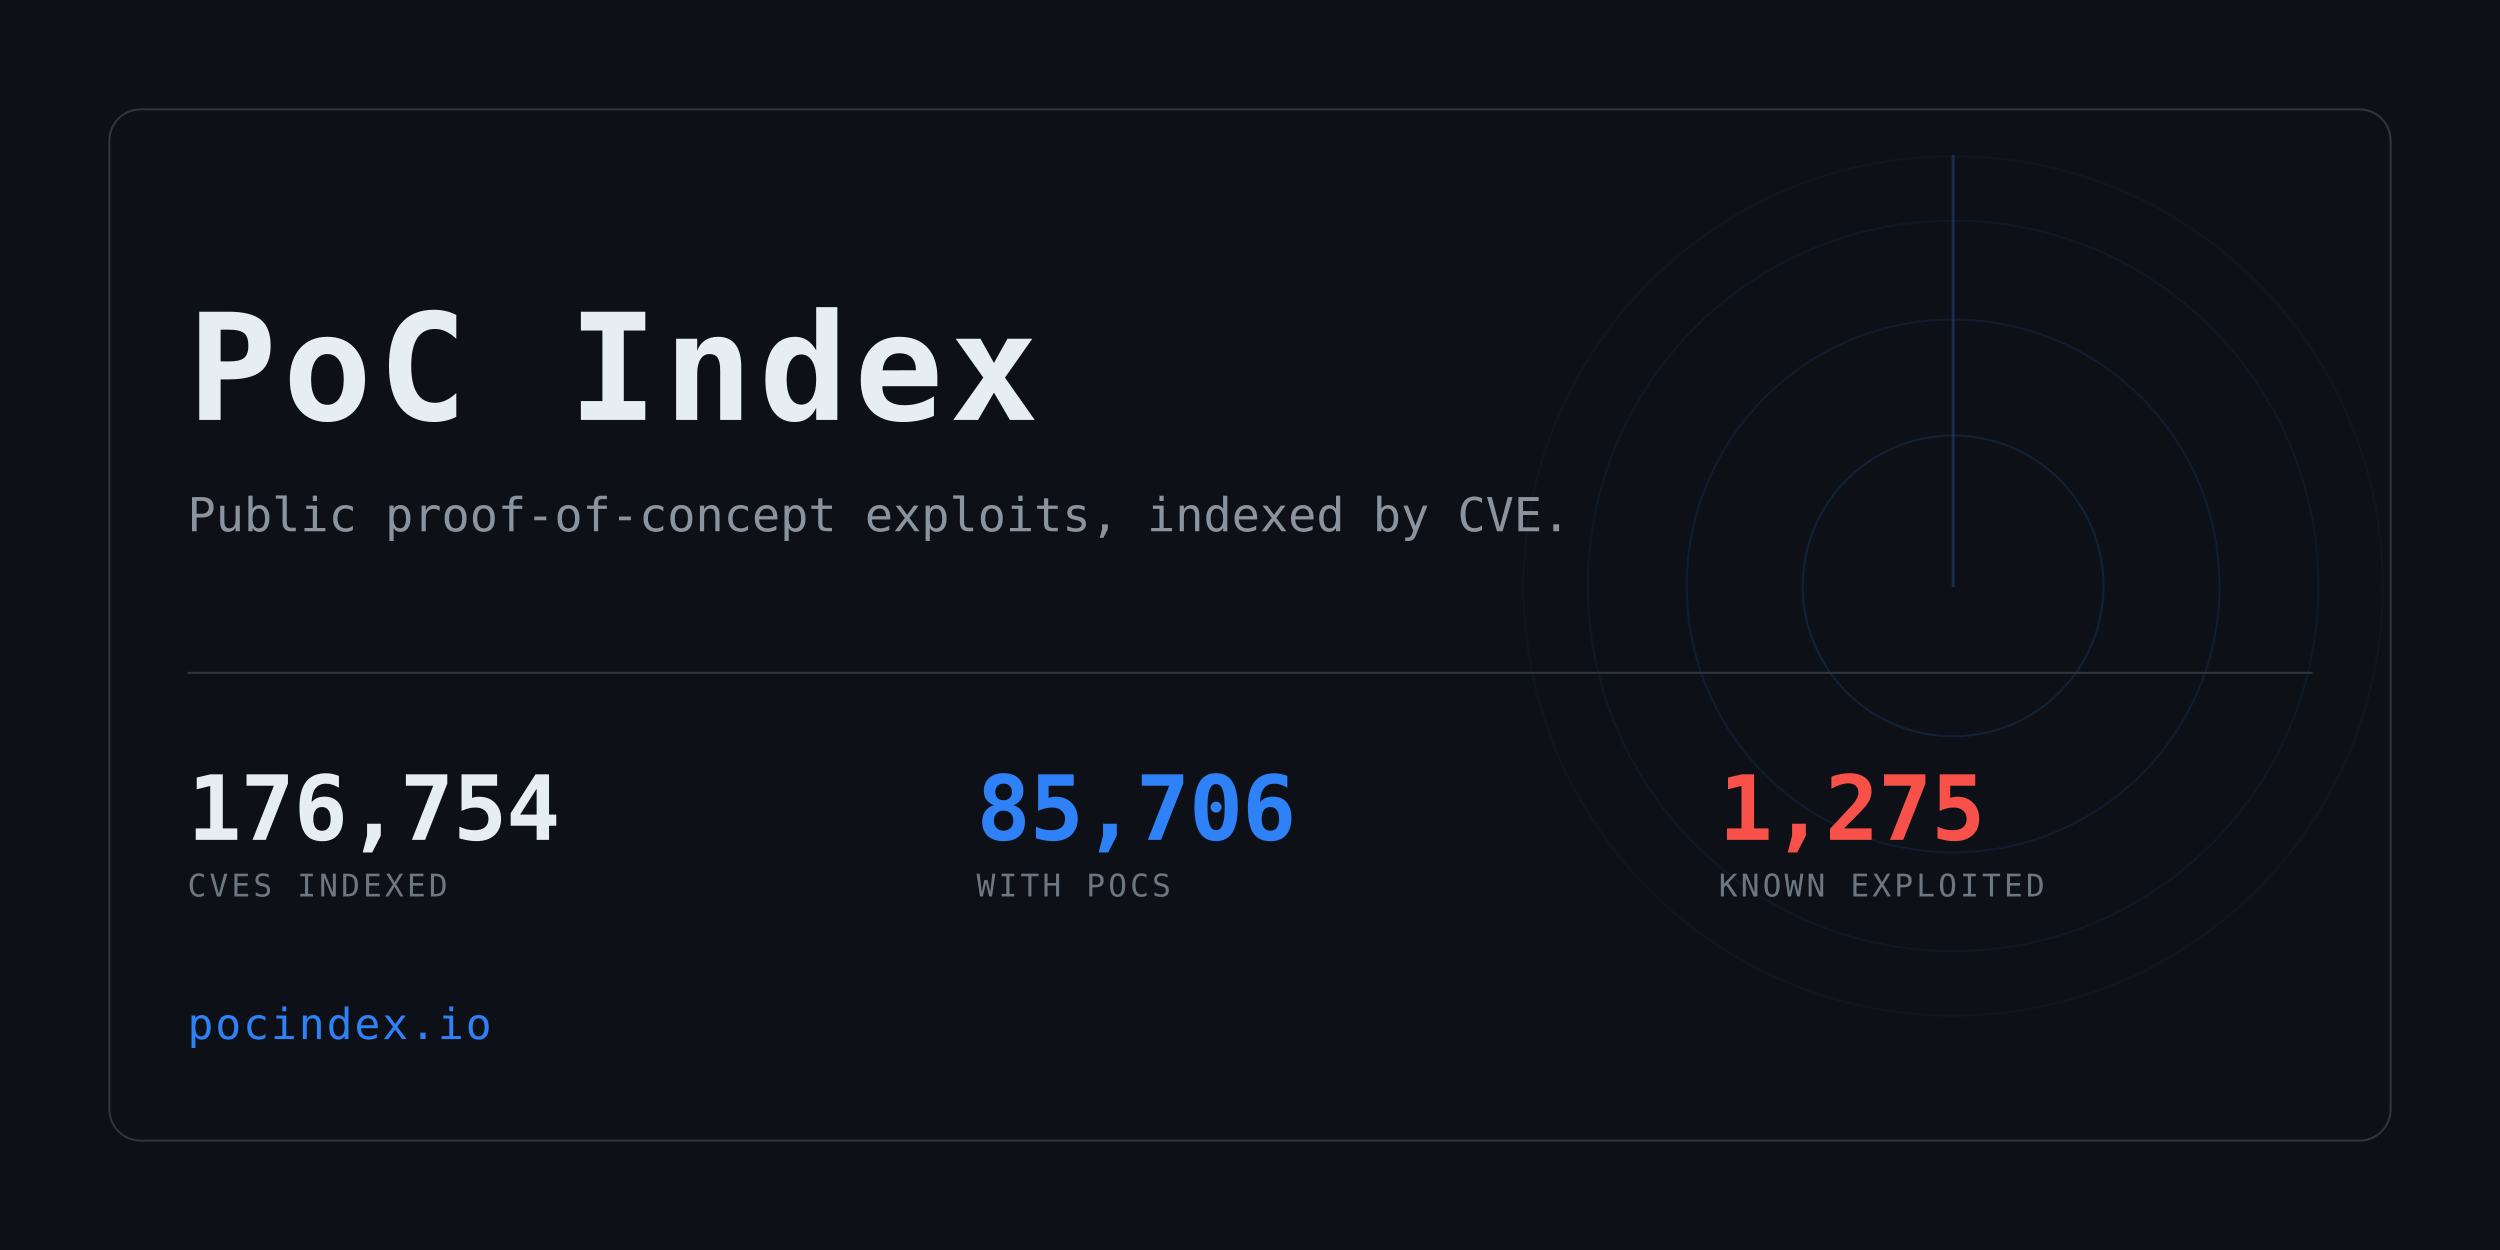
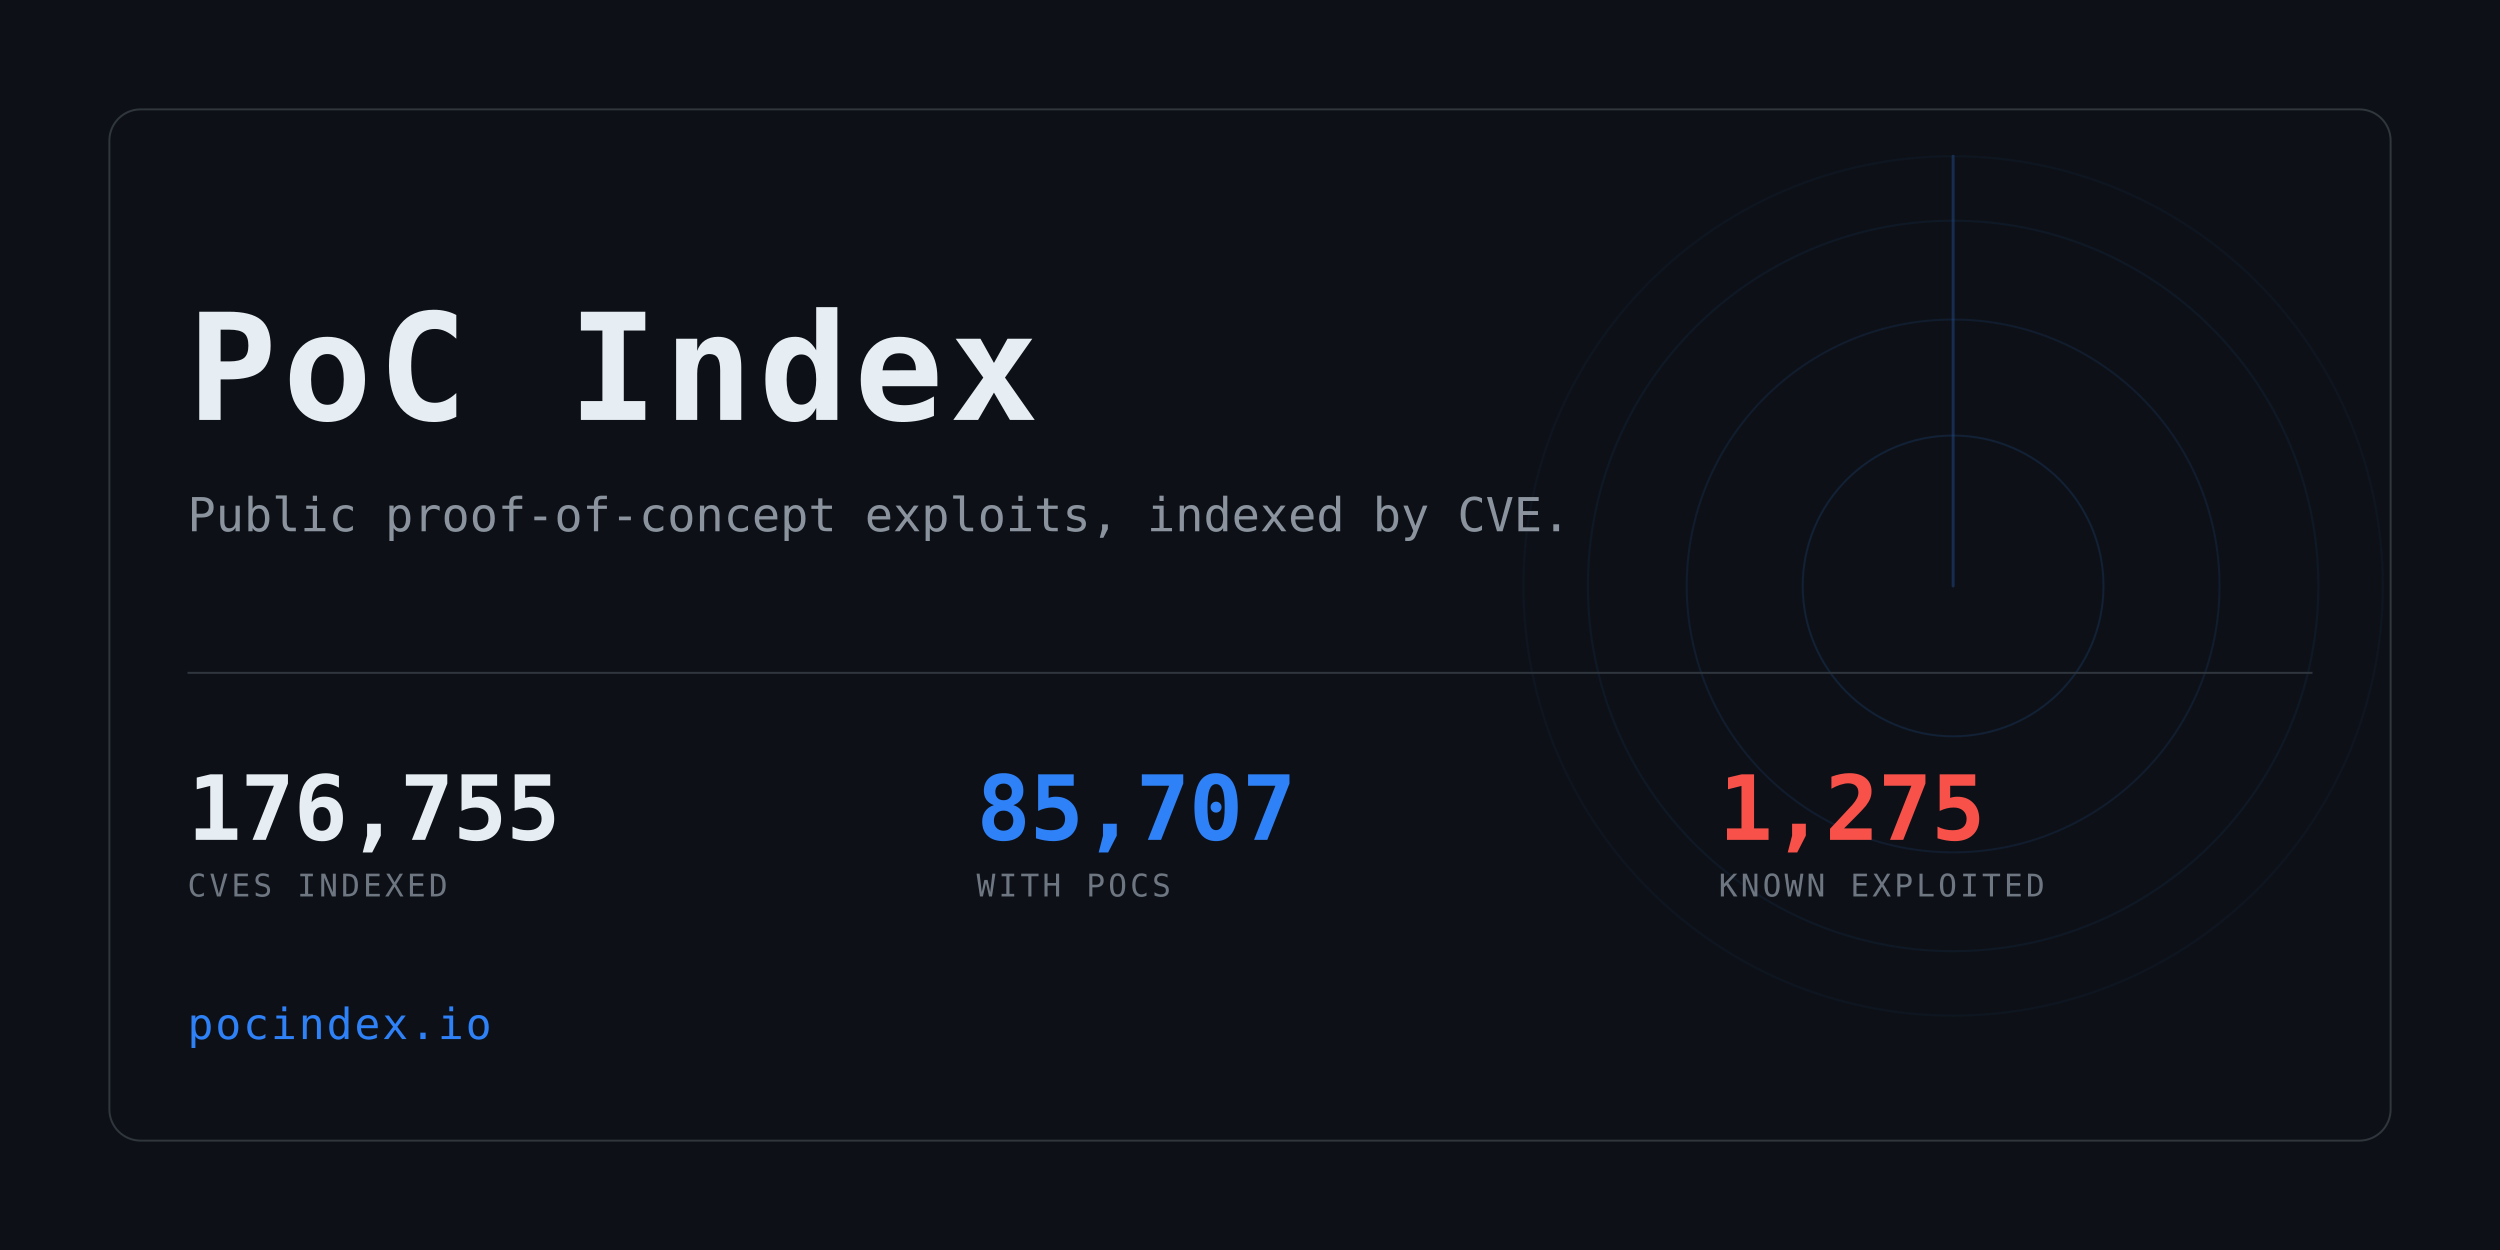
<svg xmlns="http://www.w3.org/2000/svg" width="1280" height="640" viewBox="0 0 1280 640" role="img" aria-label="PoC Index">
  <clipPath id="card">
    <rect x="56" y="56" width="1168" height="528" rx="16" />
  </clipPath>
  <rect width="1280" height="640" fill="#0d1117" />
  <g clip-path="url(#card)" opacity="0.6">
    <g>
      <circle cx="1000" cy="300" r="77.0" fill="none" stroke="#2f81f7" stroke-width="1" opacity="0.234" />
      <circle cx="1000" cy="300" r="136.4" fill="none" stroke="#2f81f7" stroke-width="1" opacity="0.169" />
      <circle cx="1000" cy="300" r="187.0" fill="none" stroke="#2f81f7" stroke-width="1" opacity="0.117" />
      <circle cx="1000" cy="300" r="220.0" fill="none" stroke="#2f81f7" stroke-width="1" opacity="0.078" />
      <line x1="1000" y1="300" x2="1000" y2="80.0" stroke="#2f81f7" stroke-width="1.5" stroke-linecap="round" opacity="0.416">
        <animateTransform attributeName="transform" type="rotate" from="0 1000 300" to="360 1000 300" dur="8s" repeatCount="indefinite" />
      </line>
    </g>
  </g>
  <rect x="56" y="56" width="1168" height="528" rx="16" fill="none" stroke="#30363d" />
  <text x="96" y="215" font-family="ui-monospace,SFMono-Regular,Menlo,Consolas,monospace" font-size="76" font-weight="700" fill="#e6edf3" letter-spacing="3">PoC Index</text>
  <text x="96" y="272" font-family="ui-monospace,SFMono-Regular,Menlo,Consolas,monospace" font-size="24" fill="#8b949e">
    Public proof-of-concept exploits, indexed by CVE.</text>
  <rect x="96" y="344" width="1088" height="1" fill="#30363d" />
-   <text x="96" y="430" font-family="ui-monospace,SFMono-Regular,Menlo,Consolas,monospace" font-size="46" font-weight="700" fill="#e6edf3" letter-spacing="-0.5">176,754</text>
+   <text x="96" y="430" font-family="ui-monospace,SFMono-Regular,Menlo,Consolas,monospace" font-size="46" font-weight="700" fill="#e6edf3" letter-spacing="-0.5">176,755</text>
  <text x="96" y="459" font-family="ui-monospace,SFMono-Regular,Menlo,Consolas,monospace" font-size="16" fill="#6e7681" letter-spacing="1.6">CVES INDEXED</text>
-   <text x="500" y="430" font-family="ui-monospace,SFMono-Regular,Menlo,Consolas,monospace" font-size="46" font-weight="700" fill="#2f81f7" letter-spacing="-0.5">85,706</text>
+   <text x="500" y="430" font-family="ui-monospace,SFMono-Regular,Menlo,Consolas,monospace" font-size="46" font-weight="700" fill="#2f81f7" letter-spacing="-0.5">85,707</text>
  <text x="500" y="459" font-family="ui-monospace,SFMono-Regular,Menlo,Consolas,monospace" font-size="16" fill="#6e7681" letter-spacing="1.6">WITH POCS</text>
  <text x="880" y="430" font-family="ui-monospace,SFMono-Regular,Menlo,Consolas,monospace" font-size="46" font-weight="700" fill="#f85149" letter-spacing="-0.5">1,275</text>
  <text x="880" y="459" font-family="ui-monospace,SFMono-Regular,Menlo,Consolas,monospace" font-size="16" fill="#6e7681" letter-spacing="1.6">KNOWN EXPLOITED</text>
  <text x="96" y="532" font-family="ui-monospace,SFMono-Regular,Menlo,Consolas,monospace" font-size="22" fill="#2f81f7" letter-spacing="1">pocindex.io</text>
</svg>
